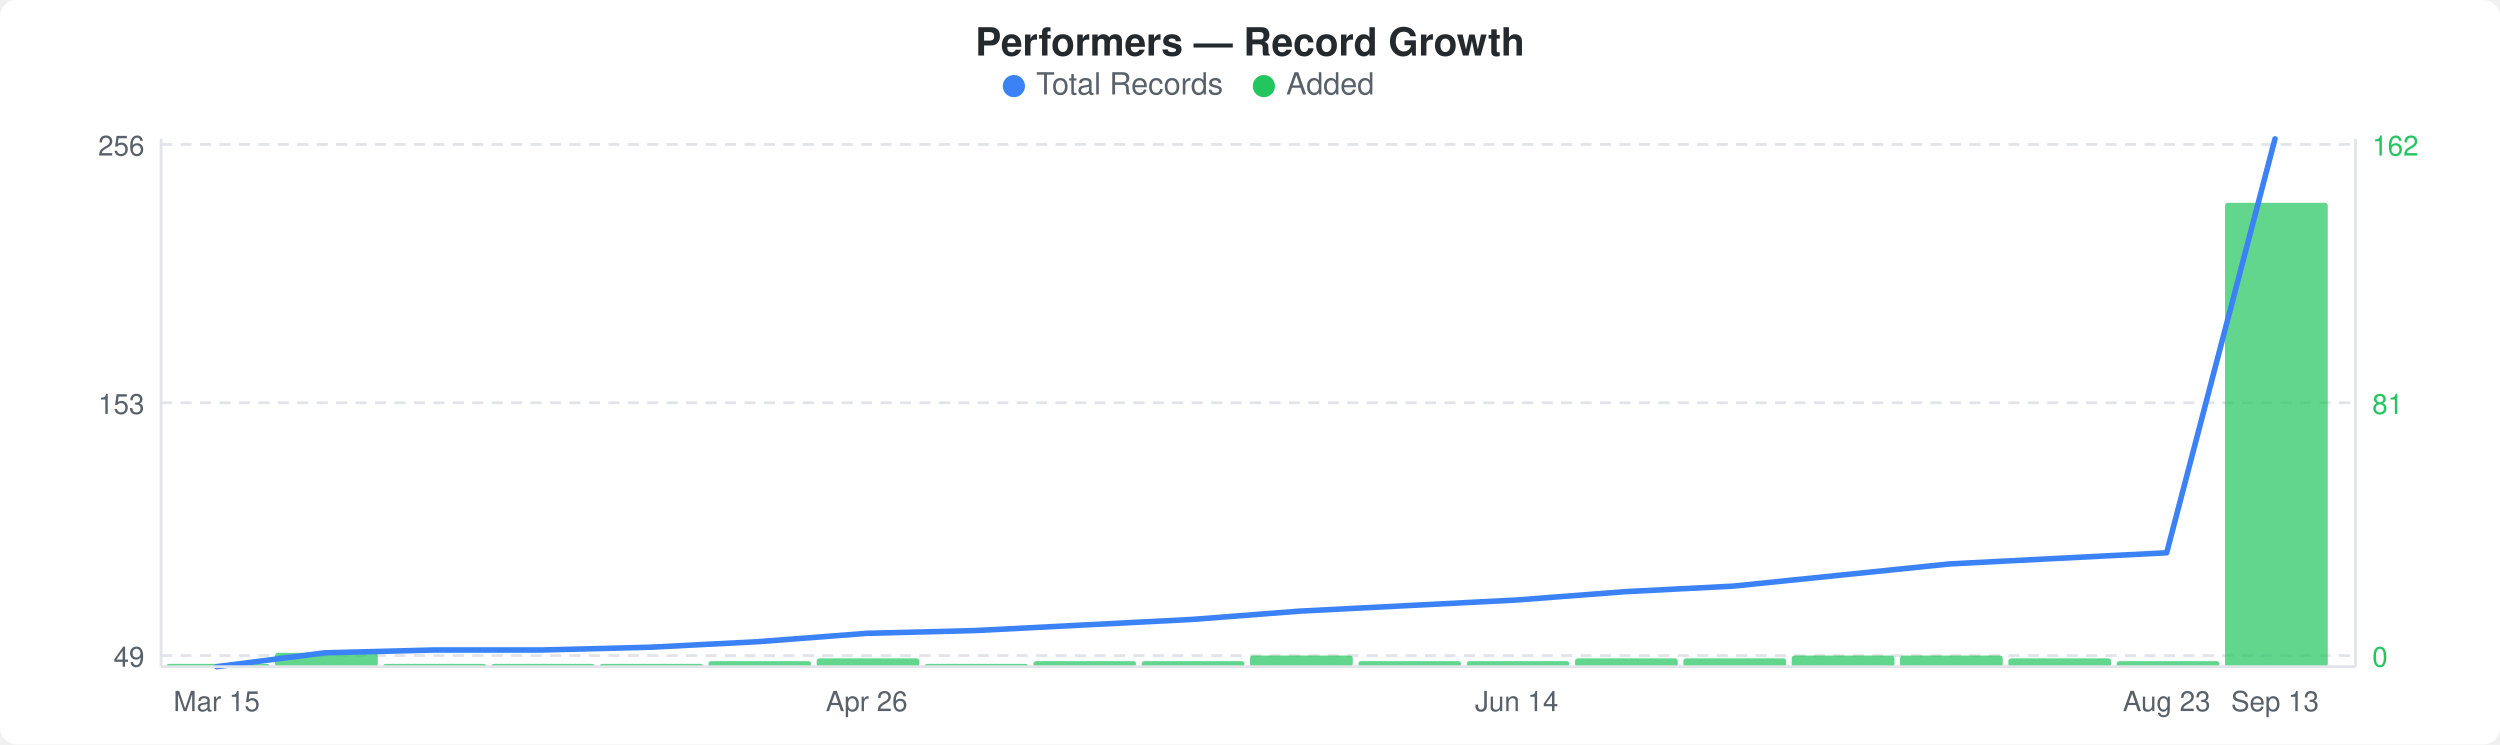
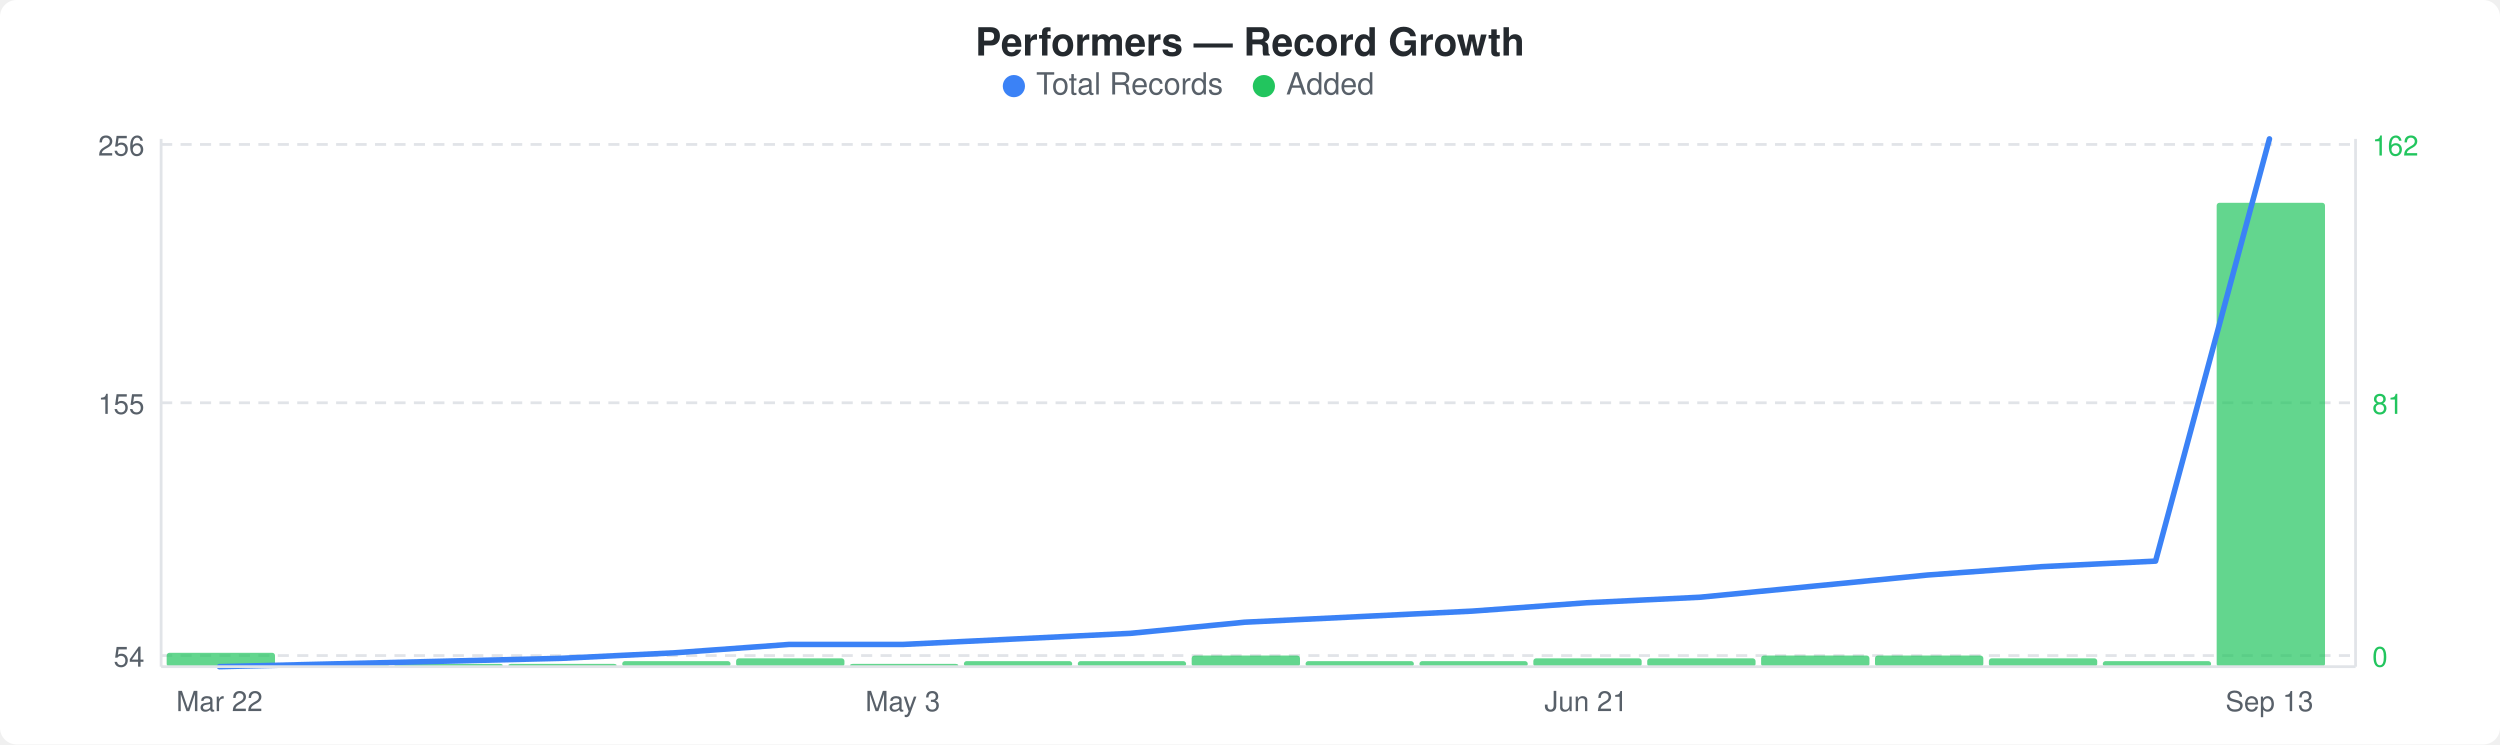
<svg xmlns="http://www.w3.org/2000/svg" width="900" height="268" viewBox="0 0 900 268">
  <rect width="900" height="268" fill="#ffffff" rx="6" ry="6" />
  <text x="450" y="20" text-anchor="middle" font-family="-apple-system, BlinkMacSystemFont, &quot;Segoe UI&quot;, Helvetica, Arial, sans-serif" font-size="14" font-weight="600" fill="#24292e">Performers — Record Growth</text>
  <circle cx="365" cy="31" r="4" fill="#3b82f6" />
  <text x="373" y="34" font-family="-apple-system, BlinkMacSystemFont, &quot;Segoe UI&quot;, Helvetica, Arial, sans-serif" font-size="11" fill="#586069">Total Records</text>
  <circle cx="455" cy="31" r="4" fill="#22c55e" />
  <text x="463" y="34" font-family="-apple-system, BlinkMacSystemFont, &quot;Segoe UI&quot;, Helvetica, Arial, sans-serif" font-size="11" fill="#586069">Added</text>
  <line x1="58" y1="52" x2="848" y2="52" stroke="#e1e4e8" stroke-width="1" stroke-dasharray="4,3" />
  <line x1="58" y1="145" x2="848" y2="145" stroke="#e1e4e8" stroke-width="1" stroke-dasharray="4,3" />
  <line x1="58" y1="236" x2="848" y2="236" stroke="#e1e4e8" stroke-width="1" stroke-dasharray="4,3" />
-   <rect x="60" y="239" width="37" height="1" rx="1" fill="#22c55eb3" />
-   <rect x="99" y="235" width="37" height="5" rx="1" fill="#22c55eb3" />
-   <rect x="138" y="239" width="37" height="1" rx="1" fill="#22c55eb3" />
-   <rect x="177" y="239" width="37" height="1" rx="1" fill="#22c55eb3" />
-   <rect x="216" y="239" width="37" height="1" rx="1" fill="#22c55eb3" />
-   <rect x="255" y="238" width="37" height="2" rx="1" fill="#22c55eb3" />
-   <rect x="294" y="237" width="37" height="3" rx="1" fill="#22c55eb3" />
-   <rect x="333" y="239" width="37" height="1" rx="1" fill="#22c55eb3" />
-   <rect x="372" y="238" width="37" height="2" rx="1" fill="#22c55eb3" />
-   <rect x="411" y="238" width="37" height="2" rx="1" fill="#22c55eb3" />
-   <rect x="450" y="236" width="37" height="4" rx="1" fill="#22c55eb3" />
-   <rect x="489" y="238" width="37" height="2" rx="1" fill="#22c55eb3" />
-   <rect x="528" y="238" width="37" height="2" rx="1" fill="#22c55eb3" />
-   <rect x="567" y="237" width="37" height="3" rx="1" fill="#22c55eb3" />
-   <rect x="606" y="237" width="37" height="3" rx="1" fill="#22c55eb3" />
-   <rect x="645" y="236" width="37" height="4" rx="1" fill="#22c55eb3" />
-   <rect x="684" y="236" width="37" height="4" rx="1" fill="#22c55eb3" />
-   <rect x="723" y="237" width="37" height="3" rx="1" fill="#22c55eb3" />
-   <rect x="762" y="238" width="37" height="2" rx="1" fill="#22c55eb3" />
-   <rect x="801" y="73" width="37" height="167" rx="1" fill="#22c55eb3" />
-   <polyline points="78,240 117,235 156,234 195,234 234,233 273,231 312,228 351,227 390,225 429,223 468,220 507,218 546,216 585,213 624,211 663,207 702,203 741,201 780,199 819,50" fill="none" stroke="#3b82f6" stroke-width="2" stroke-linejoin="round" stroke-linecap="round" />
+   <rect x="60" y="235" width="39" height="5" rx="1" fill="#22c55eb3" />
+   <rect x="101" y="239" width="39" height="1" rx="1" fill="#22c55eb3" />
+   <rect x="142" y="239" width="39" height="1" rx="1" fill="#22c55eb3" />
+   <rect x="183" y="239" width="39" height="1" rx="1" fill="#22c55eb3" />
+   <rect x="224" y="238" width="39" height="2" rx="1" fill="#22c55eb3" />
+   <rect x="265" y="237" width="39" height="3" rx="1" fill="#22c55eb3" />
+   <rect x="306" y="239" width="39" height="1" rx="1" fill="#22c55eb3" />
+   <rect x="347" y="238" width="39" height="2" rx="1" fill="#22c55eb3" />
+   <rect x="388" y="238" width="39" height="2" rx="1" fill="#22c55eb3" />
+   <rect x="429" y="236" width="39" height="4" rx="1" fill="#22c55eb3" />
+   <rect x="470" y="238" width="39" height="2" rx="1" fill="#22c55eb3" />
+   <rect x="511" y="238" width="39" height="2" rx="1" fill="#22c55eb3" />
+   <rect x="552" y="237" width="39" height="3" rx="1" fill="#22c55eb3" />
+   <rect x="593" y="237" width="39" height="3" rx="1" fill="#22c55eb3" />
+   <rect x="634" y="236" width="39" height="4" rx="1" fill="#22c55eb3" />
+   <rect x="675" y="236" width="39" height="4" rx="1" fill="#22c55eb3" />
+   <rect x="716" y="237" width="39" height="3" rx="1" fill="#22c55eb3" />
+   <rect x="757" y="238" width="39" height="2" rx="1" fill="#22c55eb3" />
+   <rect x="798" y="73" width="39" height="167" rx="1" fill="#22c55eb3" />
+   <polyline points="79,240 120,239 161,238 202,237 243,235 284,232 325,232 366,230 407,228 448,224 489,222 530,220 571,217 612,215 653,211 694,207 735,204 776,202 817,50" fill="none" stroke="#3b82f6" stroke-width="2" stroke-linejoin="round" stroke-linecap="round" />
  <text x="52" y="56" text-anchor="end" font-family="-apple-system, BlinkMacSystemFont, &quot;Segoe UI&quot;, Helvetica, Arial, sans-serif" font-size="10" fill="#586069">256</text>
-   <text x="52" y="149" text-anchor="end" font-family="-apple-system, BlinkMacSystemFont, &quot;Segoe UI&quot;, Helvetica, Arial, sans-serif" font-size="10" fill="#586069">153</text>
-   <text x="52" y="240" text-anchor="end" font-family="-apple-system, BlinkMacSystemFont, &quot;Segoe UI&quot;, Helvetica, Arial, sans-serif" font-size="10" fill="#586069">49</text>
+   <text x="52" y="149" text-anchor="end" font-family="-apple-system, BlinkMacSystemFont, &quot;Segoe UI&quot;, Helvetica, Arial, sans-serif" font-size="10" fill="#586069">155</text>
+   <text x="52" y="240" text-anchor="end" font-family="-apple-system, BlinkMacSystemFont, &quot;Segoe UI&quot;, Helvetica, Arial, sans-serif" font-size="10" fill="#586069">54</text>
  <text x="854" y="56" text-anchor="start" font-family="-apple-system, BlinkMacSystemFont, &quot;Segoe UI&quot;, Helvetica, Arial, sans-serif" font-size="10" fill="#22c55e">162</text>
  <text x="854" y="149" text-anchor="start" font-family="-apple-system, BlinkMacSystemFont, &quot;Segoe UI&quot;, Helvetica, Arial, sans-serif" font-size="10" fill="#22c55e">81</text>
  <text x="854" y="240" text-anchor="start" font-family="-apple-system, BlinkMacSystemFont, &quot;Segoe UI&quot;, Helvetica, Arial, sans-serif" font-size="10" fill="#22c55e">0</text>
  <line x1="58" y1="50" x2="58" y2="240" stroke="#e1e4e8" stroke-width="1" />
  <line x1="58" y1="240" x2="848" y2="240" stroke="#e1e4e8" stroke-width="1" />
  <line x1="848" y1="50" x2="848" y2="240" stroke="#e1e4e8" stroke-width="1" />
-   <text x="78" y="256" text-anchor="middle" font-family="-apple-system, BlinkMacSystemFont, &quot;Segoe UI&quot;, Helvetica, Arial, sans-serif" font-size="10" fill="#586069">Mar 15</text>
-   <text x="312" y="256" text-anchor="middle" font-family="-apple-system, BlinkMacSystemFont, &quot;Segoe UI&quot;, Helvetica, Arial, sans-serif" font-size="10" fill="#586069">Apr 26</text>
-   <text x="546" y="256" text-anchor="middle" font-family="-apple-system, BlinkMacSystemFont, &quot;Segoe UI&quot;, Helvetica, Arial, sans-serif" font-size="10" fill="#586069">Jun 14</text>
-   <text x="780" y="256" text-anchor="middle" font-family="-apple-system, BlinkMacSystemFont, &quot;Segoe UI&quot;, Helvetica, Arial, sans-serif" font-size="10" fill="#586069">Aug 23</text>
-   <text x="819" y="256" text-anchor="middle" font-family="-apple-system, BlinkMacSystemFont, &quot;Segoe UI&quot;, Helvetica, Arial, sans-serif" font-size="10" fill="#586069">Sep 13</text>
+   <text x="79" y="256" text-anchor="middle" font-family="-apple-system, BlinkMacSystemFont, &quot;Segoe UI&quot;, Helvetica, Arial, sans-serif" font-size="10" fill="#586069">Mar 22</text>
+   <text x="325" y="256" text-anchor="middle" font-family="-apple-system, BlinkMacSystemFont, &quot;Segoe UI&quot;, Helvetica, Arial, sans-serif" font-size="10" fill="#586069">May 3</text>
+   <text x="571" y="256" text-anchor="middle" font-family="-apple-system, BlinkMacSystemFont, &quot;Segoe UI&quot;, Helvetica, Arial, sans-serif" font-size="10" fill="#586069">Jun 21</text>
+   <text x="817" y="256" text-anchor="middle" font-family="-apple-system, BlinkMacSystemFont, &quot;Segoe UI&quot;, Helvetica, Arial, sans-serif" font-size="10" fill="#586069">Sep 13</text>
</svg>
